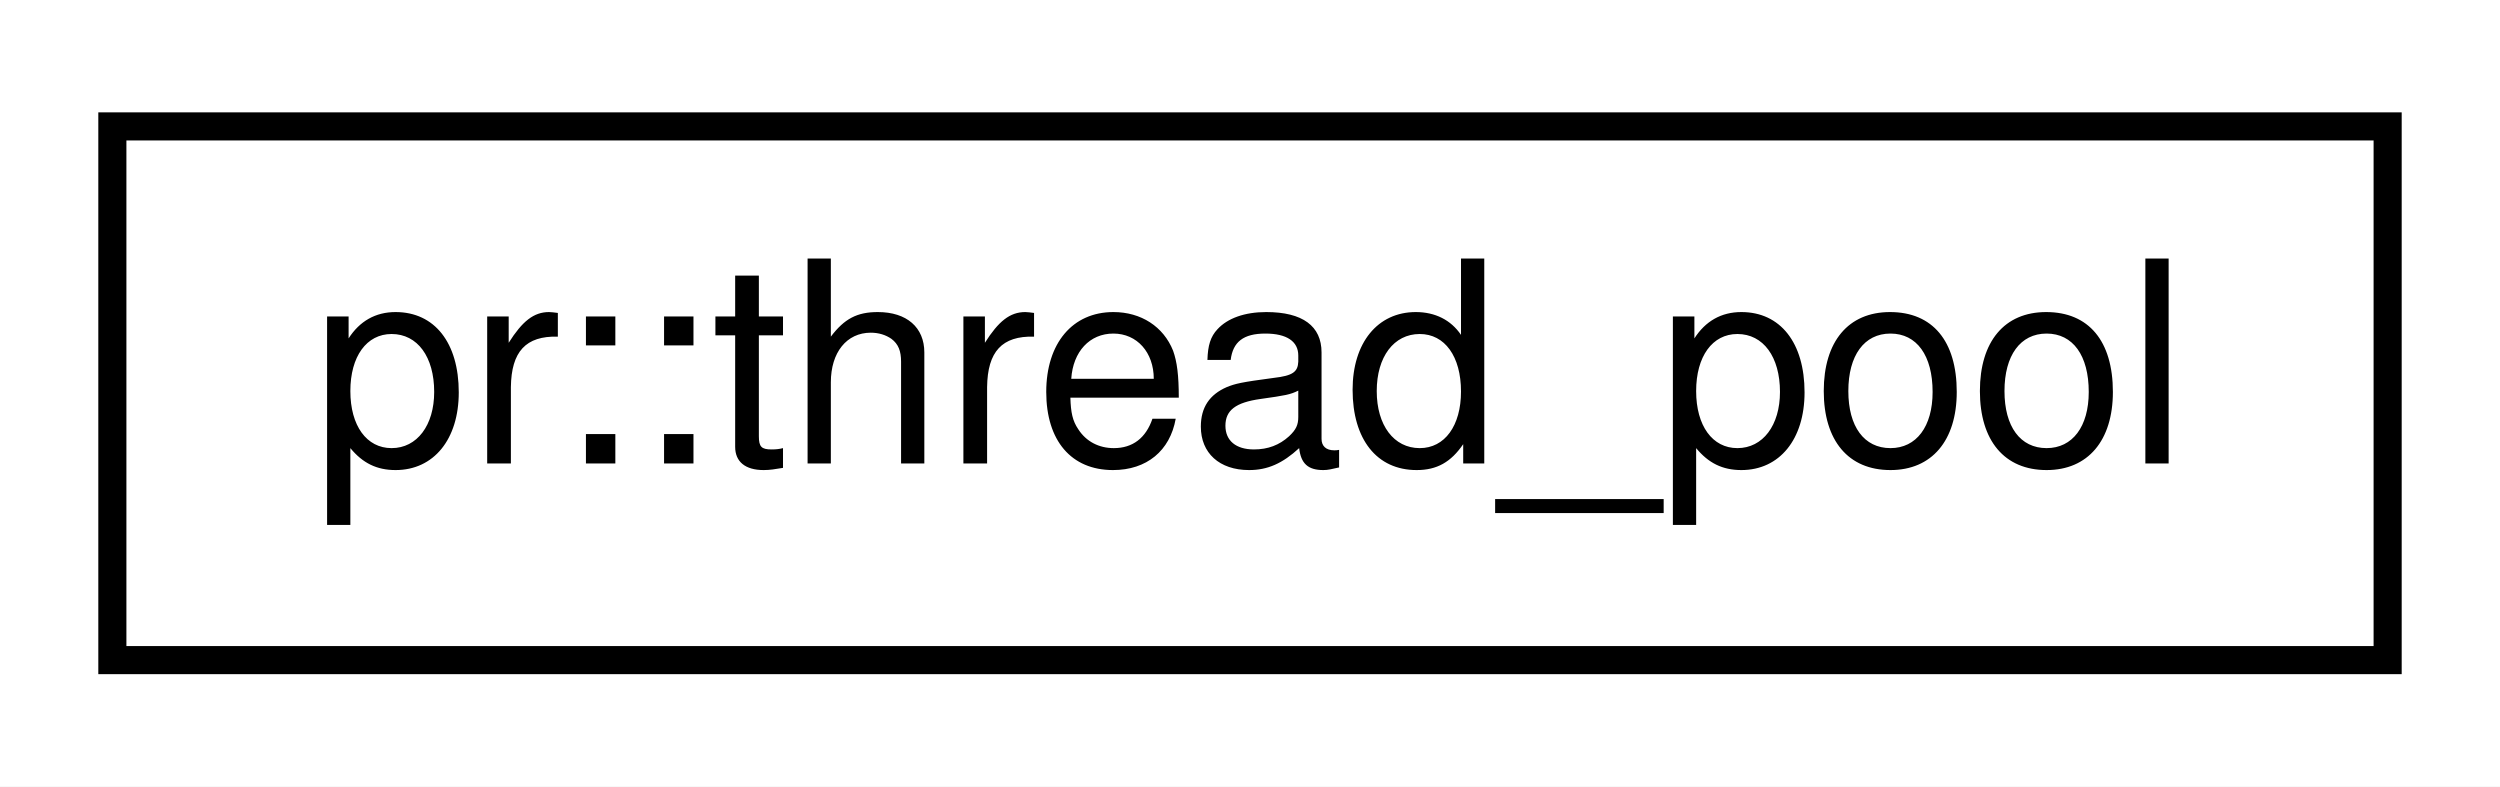
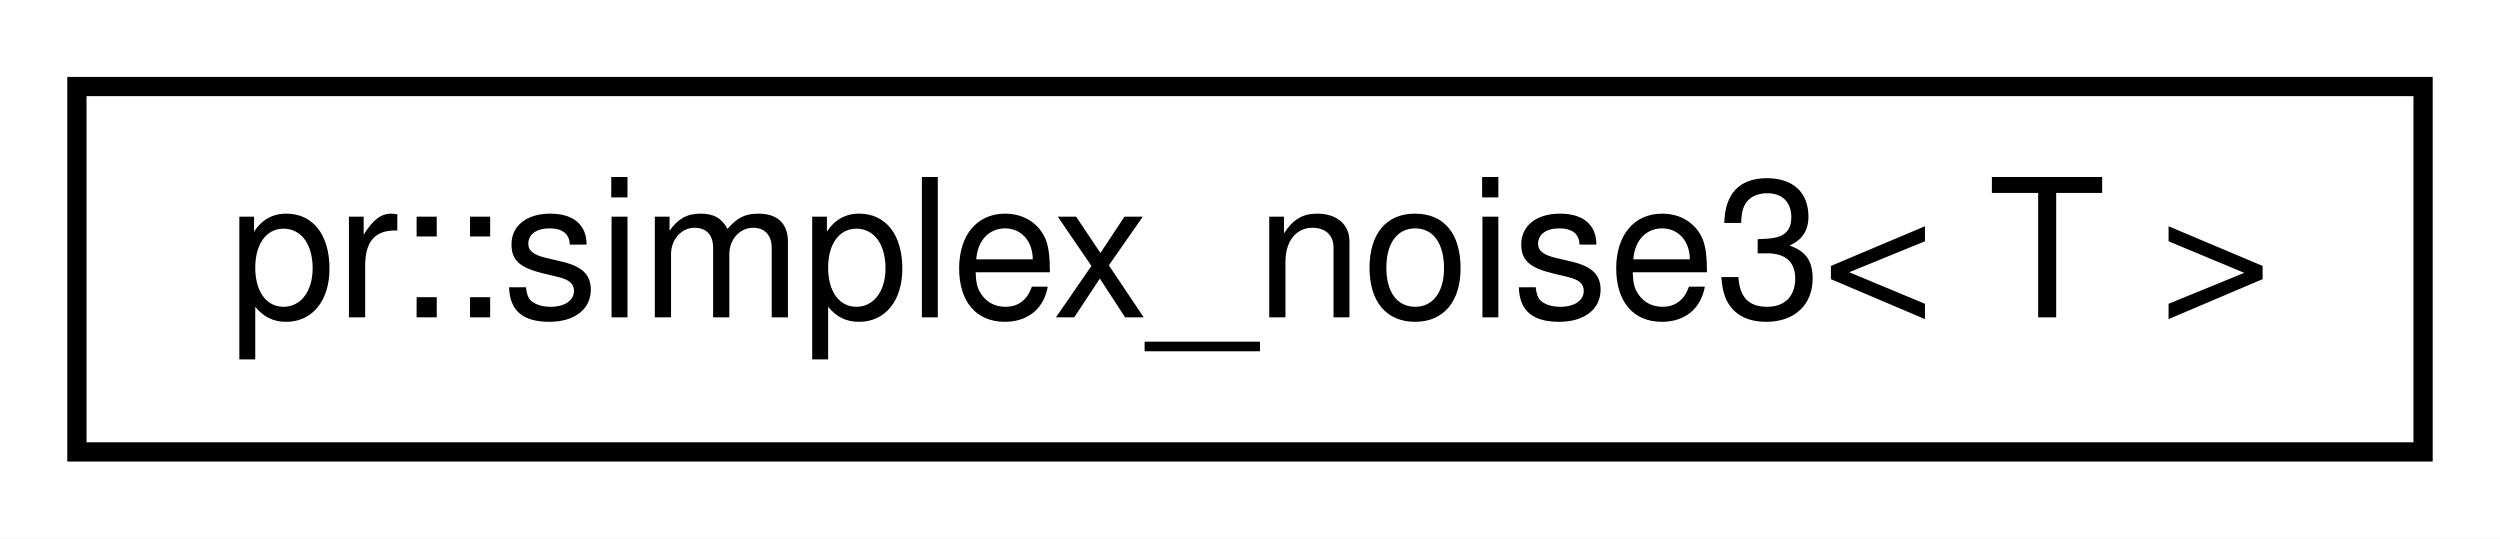
- <svg xmlns="http://www.w3.org/2000/svg" xmlns:xlink="http://www.w3.org/1999/xlink" width="89pt" height="28pt" viewBox="0.00 0.00 89.00 28.00">
+ <svg xmlns="http://www.w3.org/2000/svg" xmlns:xlink="http://www.w3.org/1999/xlink" width="130pt" height="28pt" viewBox="0.00 0.00 130.00 28.00">
  <g id="graph0" class="graph" transform="scale(1 1) rotate(0) translate(4 24)">
-     <polygon fill="#ffffff" stroke="transparent" points="-4,4 -4,-24 85,-24 85,4 -4,4" />
+     <polygon fill="#ffffff" stroke="transparent" points="-4,4 -4,-24 126,-24 126,4 -4,4" />
    <g id="node1" class="node">
      <g id="a_node1">
-         <a xlink:href="classpr_1_1thread__pool.html" target="_top" xlink:title="Thread pool. ">
-           <polygon fill="#ffffff" stroke="#000000" points="0,-.5 0,-19.5 81,-19.5 81,-.5 0,-.5" />
-           <text text-anchor="middle" x="40.5" y="-7.5" font-family="Helvetica,sans-Serif" font-size="10.00" fill="#000000">pr::thread_pool</text>
+         <a xlink:href="classpr_1_1simplex__noise3.html" target="_top" xlink:title="Simplex noise (3-dimensional). ">
+           <polygon fill="#ffffff" stroke="#000000" points="0,-.5 0,-19.5 122,-19.5 122,-.5 0,-.5" />
+           <text text-anchor="middle" x="61" y="-7.5" font-family="Helvetica,sans-Serif" font-size="10.00" fill="#000000">pr::simplex_noise3&lt; T &gt;</text>
        </a>
      </g>
    </g>
  </g>
</svg>
